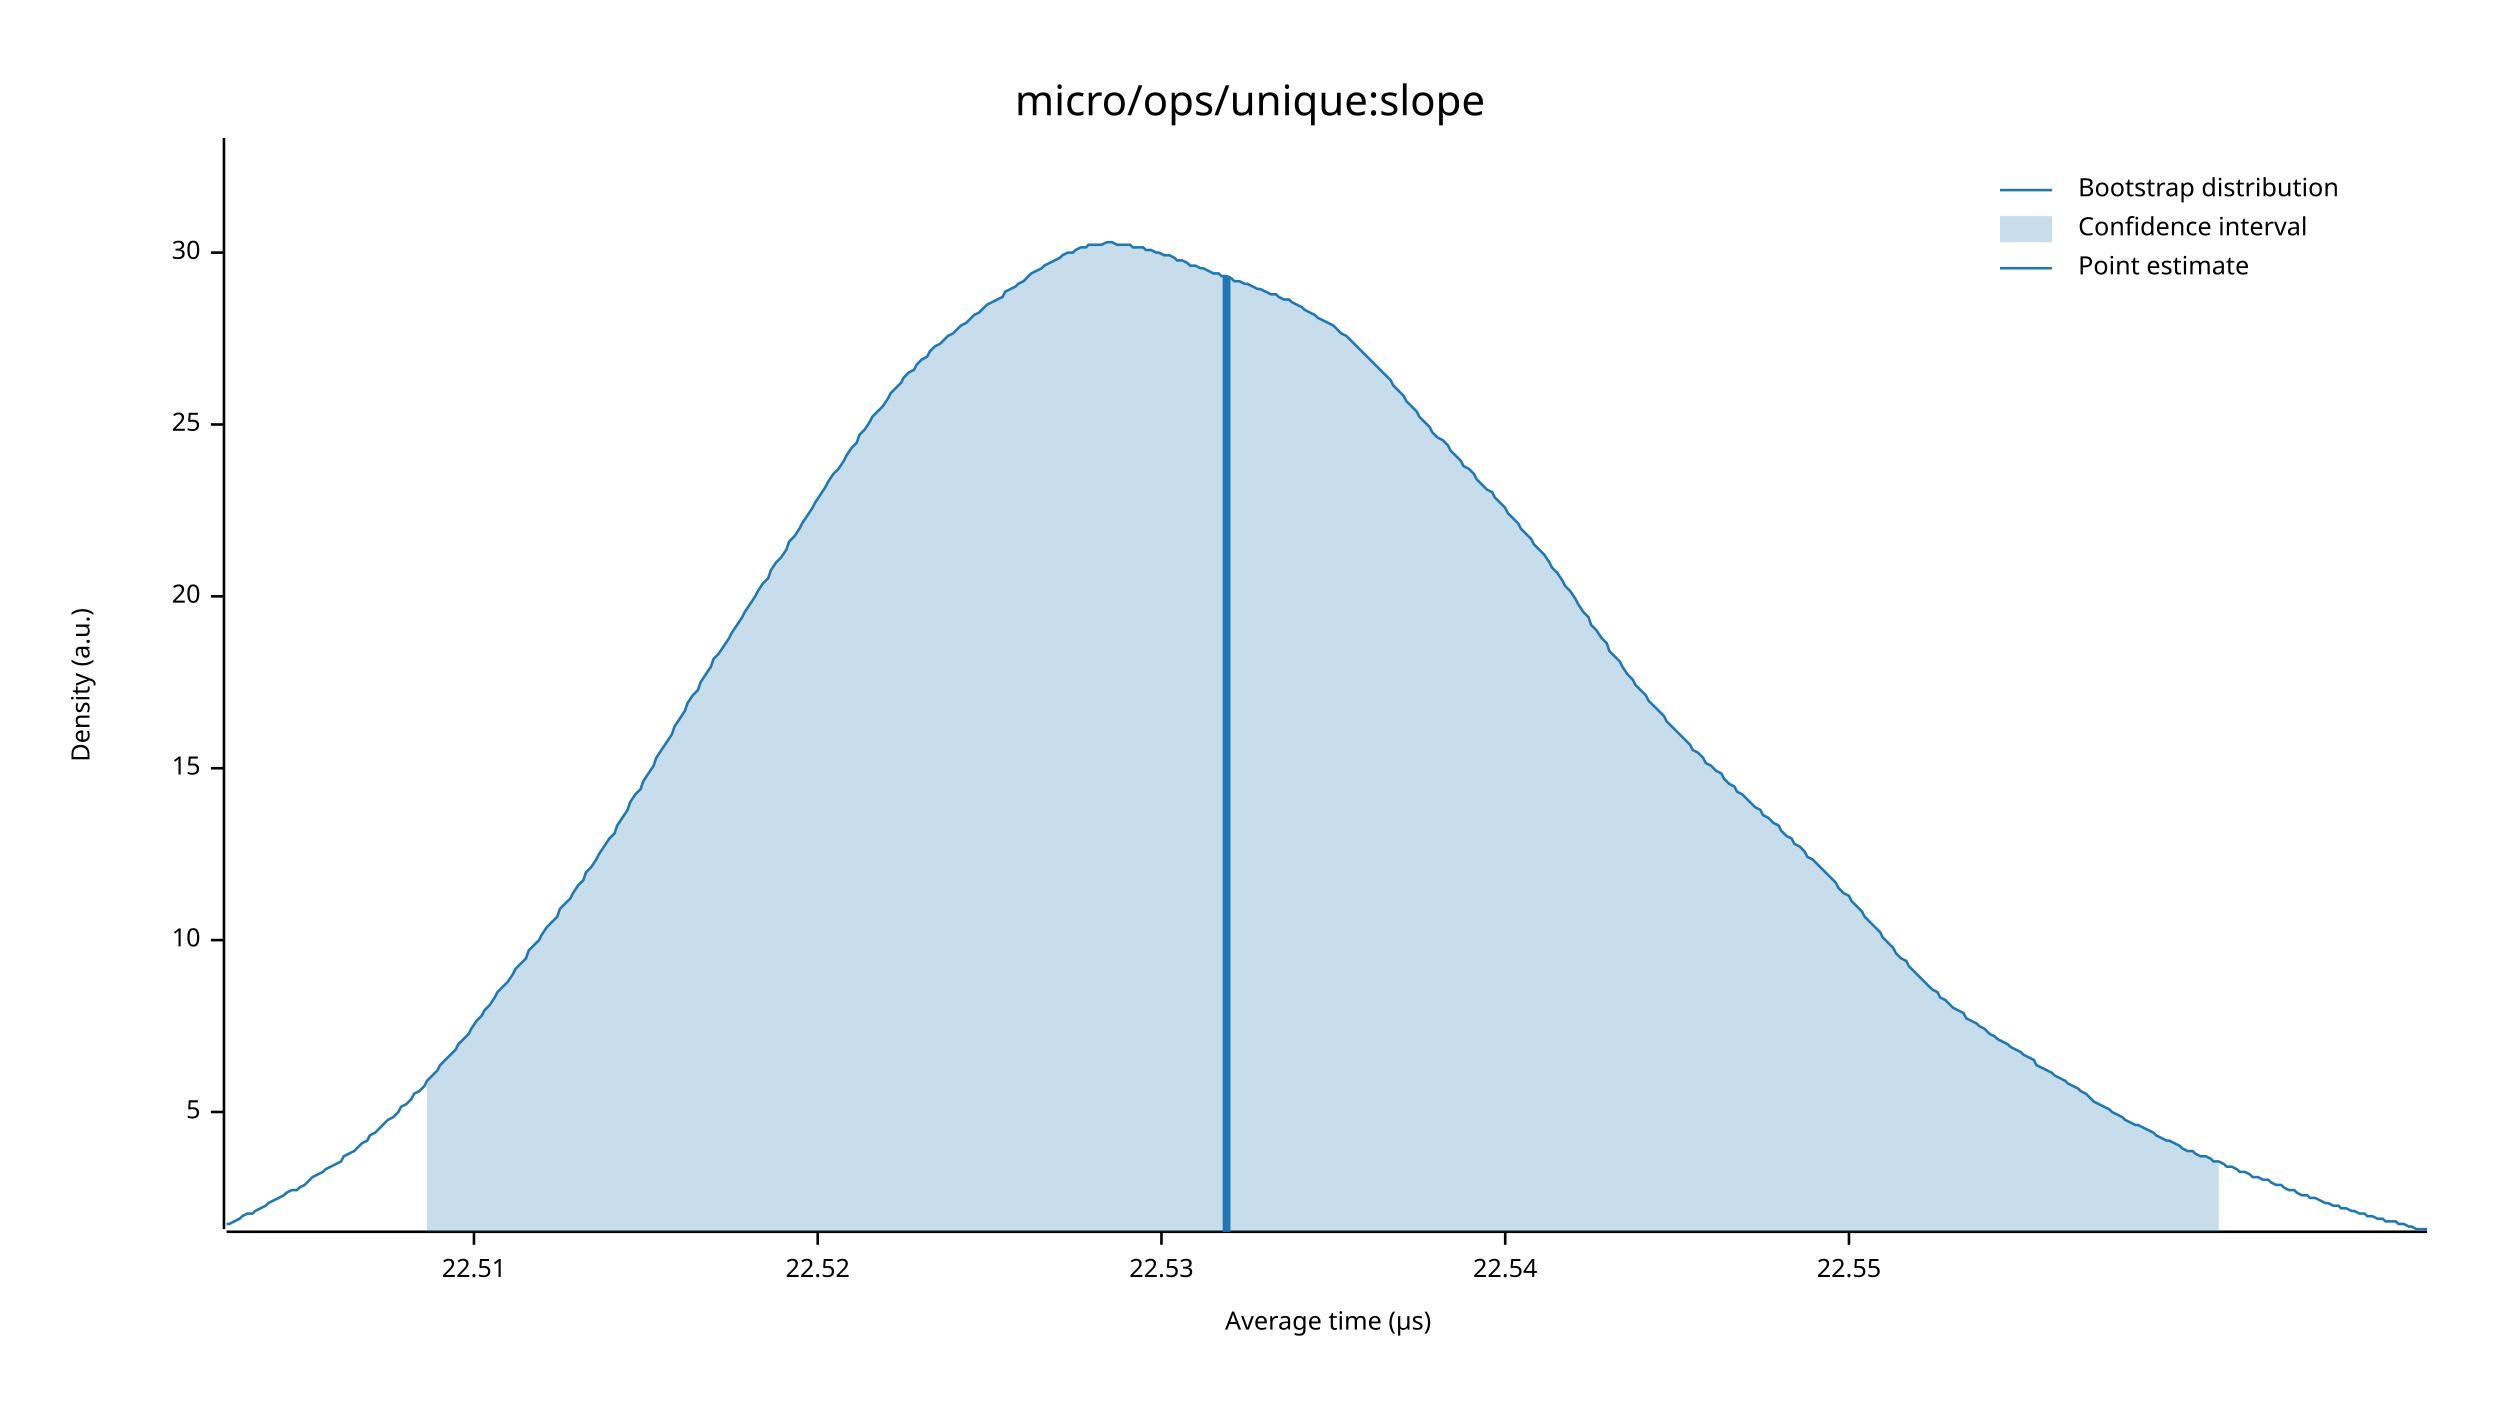
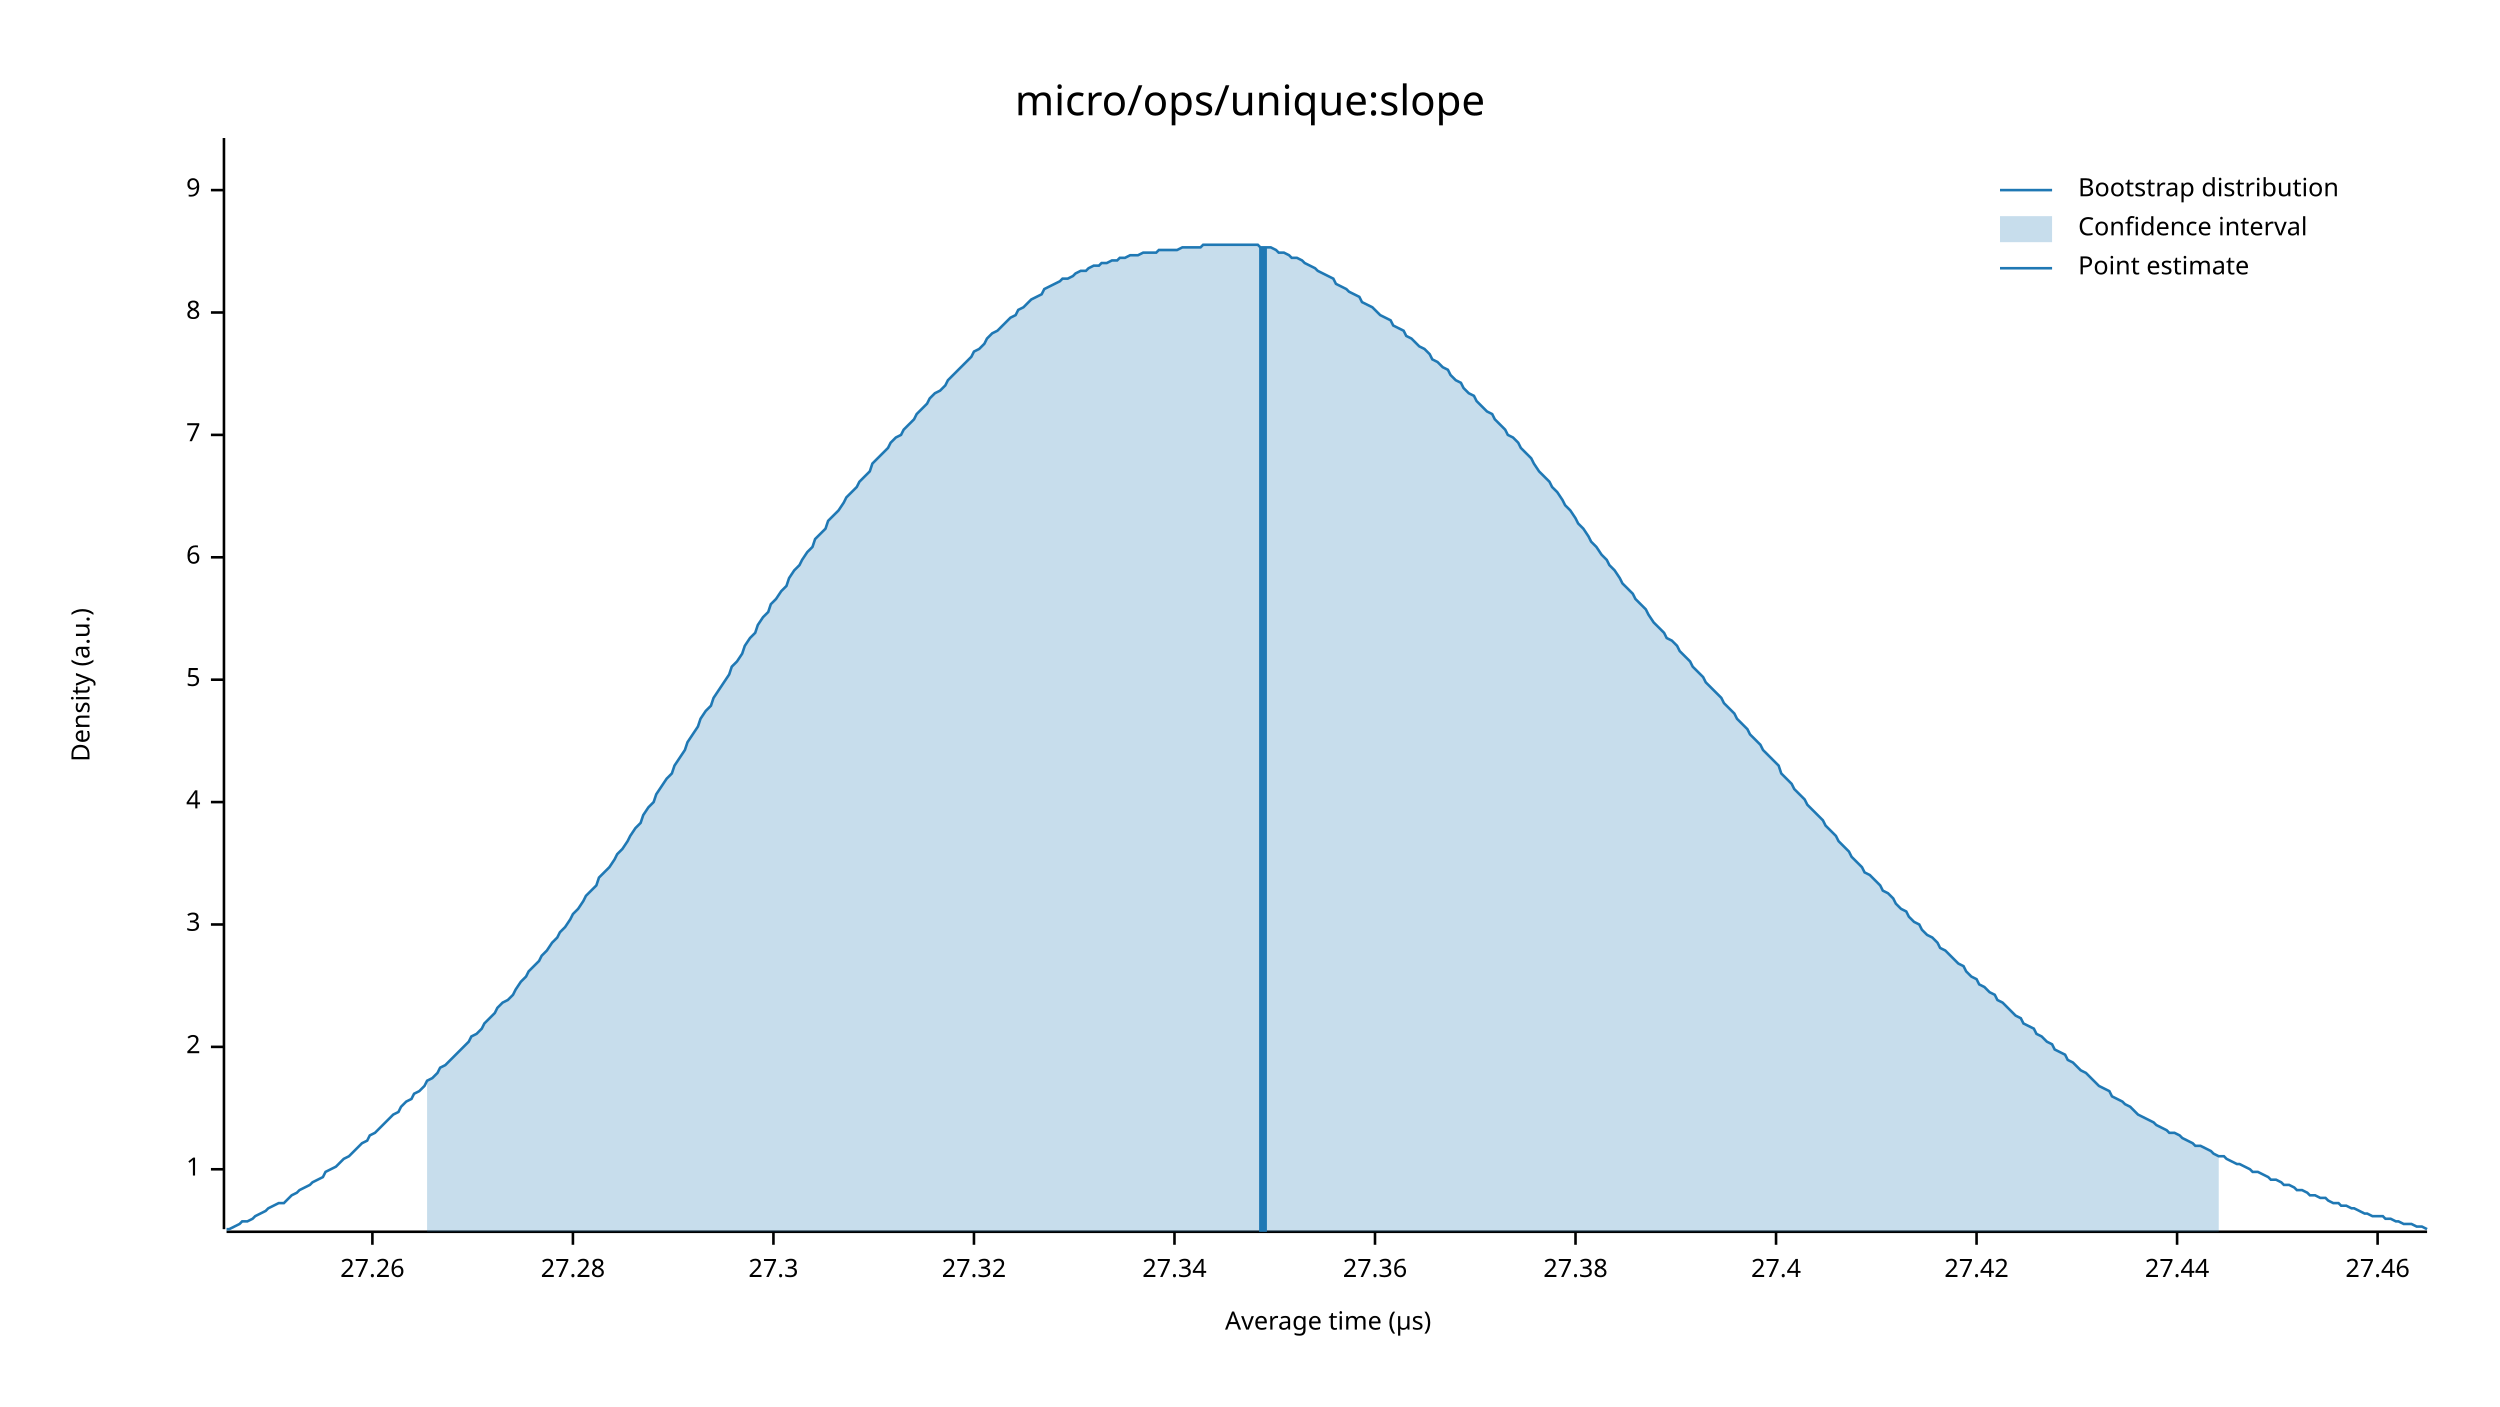
<svg xmlns="http://www.w3.org/2000/svg" width="960" height="540" viewBox="0 0 960 540">
  <text x="480" y="32" dy="0.76em" text-anchor="middle" font-family="sans-serif" font-size="16.129" opacity="1" fill="#000000">
micro/ops/unique:slope
</text>
  <text x="27" y="263" dy="0.76em" text-anchor="middle" font-family="sans-serif" font-size="9.677" opacity="1" fill="#000000" transform="rotate(270, 27, 263)">
Density (a.u.)
</text>
  <text x="510" y="513" dy="-0.5ex" text-anchor="middle" font-family="sans-serif" font-size="9.677" opacity="1" fill="#000000">
Average time (µs)
</text>
  <polyline fill="none" opacity="1" stroke="#000000" stroke-width="1" points="86,53 86,472 " />
-   <text x="77" y="427" dy="0.5ex" text-anchor="end" font-family="sans-serif" font-size="9.677" opacity="1" fill="#000000">
+   <text x="77" y="449" dy="0.5ex" text-anchor="end" font-family="sans-serif" font-size="9.677" opacity="1" fill="#000000">
+ 1
+ </text>
+   <polyline fill="none" opacity="1" stroke="#000000" stroke-width="1" points="81,449 86,449 " />
+   <text x="77" y="402" dy="0.5ex" text-anchor="end" font-family="sans-serif" font-size="9.677" opacity="1" fill="#000000">
+ 2
+ </text>
+   <polyline fill="none" opacity="1" stroke="#000000" stroke-width="1" points="81,402 86,402 " />
+   <text x="77" y="355" dy="0.5ex" text-anchor="end" font-family="sans-serif" font-size="9.677" opacity="1" fill="#000000">
+ 3
+ </text>
+   <polyline fill="none" opacity="1" stroke="#000000" stroke-width="1" points="81,355 86,355 " />
+   <text x="77" y="308" dy="0.5ex" text-anchor="end" font-family="sans-serif" font-size="9.677" opacity="1" fill="#000000">
+ 4
+ </text>
+   <polyline fill="none" opacity="1" stroke="#000000" stroke-width="1" points="81,308 86,308 " />
+   <text x="77" y="261" dy="0.5ex" text-anchor="end" font-family="sans-serif" font-size="9.677" opacity="1" fill="#000000">
5
</text>
-   <polyline fill="none" opacity="1" stroke="#000000" stroke-width="1" points="81,427 86,427 " />
-   <text x="77" y="361" dy="0.5ex" text-anchor="end" font-family="sans-serif" font-size="9.677" opacity="1" fill="#000000">
- 10
+   <polyline fill="none" opacity="1" stroke="#000000" stroke-width="1" points="81,261 86,261 " />
+   <text x="77" y="214" dy="0.5ex" text-anchor="end" font-family="sans-serif" font-size="9.677" opacity="1" fill="#000000">
+ 6
</text>
-   <polyline fill="none" opacity="1" stroke="#000000" stroke-width="1" points="81,361 86,361 " />
-   <text x="77" y="295" dy="0.5ex" text-anchor="end" font-family="sans-serif" font-size="9.677" opacity="1" fill="#000000">
- 15
+   <polyline fill="none" opacity="1" stroke="#000000" stroke-width="1" points="81,214 86,214 " />
+   <text x="77" y="167" dy="0.5ex" text-anchor="end" font-family="sans-serif" font-size="9.677" opacity="1" fill="#000000">
+ 7
</text>
-   <polyline fill="none" opacity="1" stroke="#000000" stroke-width="1" points="81,295 86,295 " />
-   <text x="77" y="229" dy="0.5ex" text-anchor="end" font-family="sans-serif" font-size="9.677" opacity="1" fill="#000000">
- 20
+   <polyline fill="none" opacity="1" stroke="#000000" stroke-width="1" points="81,167 86,167 " />
+   <text x="77" y="120" dy="0.5ex" text-anchor="end" font-family="sans-serif" font-size="9.677" opacity="1" fill="#000000">
+ 8
</text>
-   <polyline fill="none" opacity="1" stroke="#000000" stroke-width="1" points="81,229 86,229 " />
-   <text x="77" y="163" dy="0.5ex" text-anchor="end" font-family="sans-serif" font-size="9.677" opacity="1" fill="#000000">
- 25
+   <polyline fill="none" opacity="1" stroke="#000000" stroke-width="1" points="81,120 86,120 " />
+   <text x="77" y="73" dy="0.5ex" text-anchor="end" font-family="sans-serif" font-size="9.677" opacity="1" fill="#000000">
+ 9
</text>
-   <polyline fill="none" opacity="1" stroke="#000000" stroke-width="1" points="81,163 86,163 " />
-   <text x="77" y="97" dy="0.5ex" text-anchor="end" font-family="sans-serif" font-size="9.677" opacity="1" fill="#000000">
- 30
+   <polyline fill="none" opacity="1" stroke="#000000" stroke-width="1" points="81,73 86,73 " />
+   <polyline fill="none" opacity="1" stroke="#000000" stroke-width="1" points="87,473 932,473 " />
+   <text x="143" y="483" dy="0.76em" text-anchor="middle" font-family="sans-serif" font-size="9.677" opacity="1" fill="#000000">
+ 27.26
</text>
-   <polyline fill="none" opacity="1" stroke="#000000" stroke-width="1" points="81,97 86,97 " />
-   <polyline fill="none" opacity="1" stroke="#000000" stroke-width="1" points="87,473 932,473 " />
-   <text x="182" y="483" dy="0.76em" text-anchor="middle" font-family="sans-serif" font-size="9.677" opacity="1" fill="#000000">
- 22.51
+   <polyline fill="none" opacity="1" stroke="#000000" stroke-width="1" points="143,473 143,478 " />
+   <text x="220" y="483" dy="0.76em" text-anchor="middle" font-family="sans-serif" font-size="9.677" opacity="1" fill="#000000">
+ 27.28
</text>
-   <polyline fill="none" opacity="1" stroke="#000000" stroke-width="1" points="182,473 182,478 " />
-   <text x="314" y="483" dy="0.76em" text-anchor="middle" font-family="sans-serif" font-size="9.677" opacity="1" fill="#000000">
- 22.52
+   <polyline fill="none" opacity="1" stroke="#000000" stroke-width="1" points="220,473 220,478 " />
+   <text x="297" y="483" dy="0.76em" text-anchor="middle" font-family="sans-serif" font-size="9.677" opacity="1" fill="#000000">
+ 27.3
</text>
-   <polyline fill="none" opacity="1" stroke="#000000" stroke-width="1" points="314,473 314,478 " />
-   <text x="446" y="483" dy="0.76em" text-anchor="middle" font-family="sans-serif" font-size="9.677" opacity="1" fill="#000000">
- 22.53
+   <polyline fill="none" opacity="1" stroke="#000000" stroke-width="1" points="297,473 297,478 " />
+   <text x="374" y="483" dy="0.76em" text-anchor="middle" font-family="sans-serif" font-size="9.677" opacity="1" fill="#000000">
+ 27.32
</text>
-   <polyline fill="none" opacity="1" stroke="#000000" stroke-width="1" points="446,473 446,478 " />
-   <text x="578" y="483" dy="0.76em" text-anchor="middle" font-family="sans-serif" font-size="9.677" opacity="1" fill="#000000">
- 22.54
+   <polyline fill="none" opacity="1" stroke="#000000" stroke-width="1" points="374,473 374,478 " />
+   <text x="451" y="483" dy="0.76em" text-anchor="middle" font-family="sans-serif" font-size="9.677" opacity="1" fill="#000000">
+ 27.34
</text>
-   <polyline fill="none" opacity="1" stroke="#000000" stroke-width="1" points="578,473 578,478 " />
-   <text x="710" y="483" dy="0.76em" text-anchor="middle" font-family="sans-serif" font-size="9.677" opacity="1" fill="#000000">
- 22.55
+   <polyline fill="none" opacity="1" stroke="#000000" stroke-width="1" points="451,473 451,478 " />
+   <text x="528" y="483" dy="0.76em" text-anchor="middle" font-family="sans-serif" font-size="9.677" opacity="1" fill="#000000">
+ 27.36
</text>
-   <polyline fill="none" opacity="1" stroke="#000000" stroke-width="1" points="710,473 710,478 " />
-   <polyline fill="none" opacity="1" stroke="#1F78B4" stroke-width="1" points="87,470 88,470 90,469 92,468 93,467 95,466 97,466 98,465 100,464 102,463 103,462 105,461 107,460 109,459 110,458 112,457 114,457 115,456 117,455 119,453 120,452 122,451 124,450 125,449 127,448 129,447 131,446 132,444 134,443 136,442 137,441 139,439 141,438 142,436 144,435 146,433 147,432 149,430 151,429 153,427 154,425 156,424 158,422 159,420 161,419 163,417 164,415 166,413 168,411 169,409 171,407 173,405 175,403 176,401 178,399 180,397 181,395 183,392 185,390 186,388 188,386 190,383 191,381 193,379 195,377 197,374 198,372 200,370 202,368 203,365 205,363 207,361 208,359 210,356 212,354 214,352 215,349 217,347 219,345 220,343 222,340 224,338 225,335 227,333 229,330 230,328 232,325 234,322 236,320 237,317 239,314 241,311 242,308 244,305 246,303 247,300 249,297 251,294 252,291 254,288 256,285 258,282 259,279 261,276 263,273 264,270 266,267 268,265 269,262 271,259 273,256 274,253 276,251 278,248 280,245 281,243 283,240 285,237 286,235 288,232 290,229 291,227 293,224 295,222 296,219 298,216 300,214 302,211 303,208 305,206 307,203 308,201 310,198 312,195 313,193 315,190 317,187 318,185 320,182 322,180 324,177 325,175 327,172 329,170 330,167 332,165 334,162 335,160 337,158 339,156 341,153 342,151 344,149 346,147 347,145 349,143 351,142 352,140 354,138 356,137 357,135 359,133 361,132 363,130 364,129 366,128 368,126 369,125 371,124 373,122 374,121 376,120 378,118 379,117 381,116 383,115 385,114 386,112 388,111 390,110 391,109 393,108 395,106 396,105 398,104 400,103 401,102 403,101 405,100 407,99 408,98 410,97 412,97 413,96 415,95 417,95 418,94 420,94 422,94 423,94 425,93 427,93 429,94 430,94 432,94 434,94 435,95 437,95 439,95 440,96 442,96 444,97 445,97 447,98 449,98 451,99 452,100 454,100 456,101 457,102 459,102 461,103 462,103 464,104 466,105 468,105 469,106 471,106 473,107 474,108 476,108 478,109 479,109 481,110 483,111 484,111 486,112 488,113 490,113 491,114 493,115 495,115 496,116 498,117 500,118 501,119 503,120 505,121 506,122 508,123 510,124 512,125 513,126 515,128 517,129 518,130 520,132 522,134 523,135 525,137 527,139 528,140 530,142 532,144 534,146 535,148 537,150 539,152 540,154 542,156 544,158 545,160 547,162 549,164 550,166 552,168 554,169 556,171 557,173 559,175 561,177 562,179 564,180 566,182 567,184 569,186 571,188 573,189 574,191 576,193 578,195 579,197 581,199 583,201 584,203 586,205 588,207 589,209 591,211 593,213 595,216 596,218 598,220 600,223 601,225 603,227 605,230 606,232 608,235 610,237 611,240 613,242 615,245 617,247 618,250 620,252 622,254 623,256 625,259 627,261 628,263 630,265 632,267 633,269 635,271 637,273 639,275 640,277 642,279 644,281 645,282 647,284 649,286 650,288 652,289 654,291 655,293 657,294 659,296 661,297 662,299 664,301 666,302 667,304 669,305 671,307 672,308 674,310 676,311 677,313 679,314 681,316 683,317 684,319 686,321 688,322 689,324 691,325 693,327 694,329 696,330 698,332 700,334 701,335 703,337 705,339 706,341 708,343 710,344 711,346 713,348 715,350 716,352 718,354 720,356 722,358 723,360 725,362 727,364 728,366 730,368 732,369 733,371 735,373 737,375 738,376 740,378 742,380 744,381 745,383 747,384 749,386 750,387 752,388 754,389 755,391 757,392 759,393 760,394 762,395 764,397 766,398 767,399 769,400 771,401 772,402 774,403 776,404 777,405 779,406 781,407 782,409 784,410 786,411 788,412 789,413 791,414 793,415 794,416 796,417 798,418 799,419 801,420 803,422 804,423 806,424 808,425 810,426 811,427 813,428 815,429 816,430 818,431 820,432 821,432 823,433 825,434 827,435 828,436 830,437 832,438 833,438 835,439 837,440 838,441 840,442 842,442 843,443 845,444 847,444 849,445 850,446 852,446 854,447 855,448 857,448 859,449 860,450 862,450 864,451 865,452 867,452 869,453 871,453 872,454 874,455 876,455 877,456 879,457 881,457 882,458 884,459 886,459 887,460 889,460 891,461 893,462 894,462 896,463 898,463 899,464 901,464 903,465 904,465 906,466 908,466 909,467 911,467 913,468 915,468 916,469 918,469 920,469 921,470 923,470 925,471 926,471 928,472 930,472 932,472 " />
-   <polygon opacity="0.25" fill="#1F78B4" points="164,415 166,413 168,411 169,409 171,407 173,405 175,403 176,401 178,399 180,397 181,395 183,392 185,390 186,388 188,386 190,383 191,381 193,379 195,377 197,374 198,372 200,370 202,368 203,365 205,363 207,361 208,359 210,356 212,354 214,352 215,349 217,347 219,345 220,343 222,340 224,338 225,335 227,333 229,330 230,328 232,325 234,322 236,320 237,317 239,314 241,311 242,308 244,305 246,303 247,300 249,297 251,294 252,291 254,288 256,285 258,282 259,279 261,276 263,273 264,270 266,267 268,265 269,262 271,259 273,256 274,253 276,251 278,248 280,245 281,243 283,240 285,237 286,235 288,232 290,229 291,227 293,224 295,222 296,219 298,216 300,214 302,211 303,208 305,206 307,203 308,201 310,198 312,195 313,193 315,190 317,187 318,185 320,182 322,180 324,177 325,175 327,172 329,170 330,167 332,165 334,162 335,160 337,158 339,156 341,153 342,151 344,149 346,147 347,145 349,143 351,142 352,140 354,138 356,137 357,135 359,133 361,132 363,130 364,129 366,128 368,126 369,125 371,124 373,122 374,121 376,120 378,118 379,117 381,116 383,115 385,114 386,112 388,111 390,110 391,109 393,108 395,106 396,105 398,104 400,103 401,102 403,101 405,100 407,99 408,98 410,97 412,97 413,96 415,95 417,95 418,94 420,94 422,94 423,94 425,93 427,93 429,94 430,94 432,94 434,94 435,95 437,95 439,95 440,96 442,96 444,97 445,97 447,98 449,98 451,99 452,100 454,100 456,101 457,102 459,102 461,103 462,103 464,104 466,105 468,105 469,106 471,106 473,107 474,108 476,108 478,109 479,109 481,110 483,111 484,111 486,112 488,113 490,113 491,114 493,115 495,115 496,116 498,117 500,118 501,119 503,120 505,121 506,122 508,123 510,124 512,125 513,126 515,128 517,129 518,130 520,132 522,134 523,135 525,137 527,139 528,140 530,142 532,144 534,146 535,148 537,150 539,152 540,154 542,156 544,158 545,160 547,162 549,164 550,166 552,168 554,169 556,171 557,173 559,175 561,177 562,179 564,180 566,182 567,184 569,186 571,188 573,189 574,191 576,193 578,195 579,197 581,199 583,201 584,203 586,205 588,207 589,209 591,211 593,213 595,216 596,218 598,220 600,223 601,225 603,227 605,230 606,232 608,235 610,237 611,240 613,242 615,245 617,247 618,250 620,252 622,254 623,256 625,259 627,261 628,263 630,265 632,267 633,269 635,271 637,273 639,275 640,277 642,279 644,281 645,282 647,284 649,286 650,288 652,289 654,291 655,293 657,294 659,296 661,297 662,299 664,301 666,302 667,304 669,305 671,307 672,308 674,310 676,311 677,313 679,314 681,316 683,317 684,319 686,321 688,322 689,324 691,325 693,327 694,329 696,330 698,332 700,334 701,335 703,337 705,339 706,341 708,343 710,344 711,346 713,348 715,350 716,352 718,354 720,356 722,358 723,360 725,362 727,364 728,366 730,368 732,369 733,371 735,373 737,375 738,376 740,378 742,380 744,381 745,383 747,384 749,386 750,387 752,388 754,389 755,391 757,392 759,393 760,394 762,395 764,397 766,398 767,399 769,400 771,401 772,402 774,403 776,404 777,405 779,406 781,407 782,409 784,410 786,411 788,412 789,413 791,414 793,415 794,416 796,417 798,418 799,419 801,420 803,422 804,423 806,424 808,425 810,426 811,427 813,428 815,429 816,430 818,431 820,432 821,432 823,433 825,434 827,435 828,436 830,437 832,438 833,438 835,439 837,440 838,441 840,442 842,442 843,443 845,444 847,444 849,445 850,446 852,446 852,473 164,473 " />
-   <polyline fill="none" opacity="1" stroke="#1F78B4" stroke-width="3" points="471,473 471,106 " />
+   <polyline fill="none" opacity="1" stroke="#000000" stroke-width="1" points="528,473 528,478 " />
+   <text x="605" y="483" dy="0.76em" text-anchor="middle" font-family="sans-serif" font-size="9.677" opacity="1" fill="#000000">
+ 27.38
+ </text>
+   <polyline fill="none" opacity="1" stroke="#000000" stroke-width="1" points="605,473 605,478 " />
+   <text x="682" y="483" dy="0.76em" text-anchor="middle" font-family="sans-serif" font-size="9.677" opacity="1" fill="#000000">
+ 27.4
+ </text>
+   <polyline fill="none" opacity="1" stroke="#000000" stroke-width="1" points="682,473 682,478 " />
+   <text x="759" y="483" dy="0.76em" text-anchor="middle" font-family="sans-serif" font-size="9.677" opacity="1" fill="#000000">
+ 27.42
+ </text>
+   <polyline fill="none" opacity="1" stroke="#000000" stroke-width="1" points="759,473 759,478 " />
+   <text x="836" y="483" dy="0.76em" text-anchor="middle" font-family="sans-serif" font-size="9.677" opacity="1" fill="#000000">
+ 27.44
+ </text>
+   <polyline fill="none" opacity="1" stroke="#000000" stroke-width="1" points="836,473 836,478 " />
+   <text x="913" y="483" dy="0.76em" text-anchor="middle" font-family="sans-serif" font-size="9.677" opacity="1" fill="#000000">
+ 27.46
+ </text>
+   <polyline fill="none" opacity="1" stroke="#000000" stroke-width="1" points="913,473 913,478 " />
+   <polyline fill="none" opacity="1" stroke="#1F78B4" stroke-width="1" points="87,472 88,472 90,471 92,470 93,469 95,469 97,468 98,467 100,466 102,465 103,464 105,463 107,462 109,462 110,461 112,459 114,458 115,457 117,456 119,455 120,454 122,453 124,452 125,450 127,449 129,448 131,446 132,445 134,444 136,442 137,441 139,439 141,438 142,436 144,435 146,433 147,432 149,430 151,428 153,427 154,425 156,423 158,422 159,420 161,419 163,417 164,415 166,414 168,412 169,410 171,409 173,407 175,405 176,404 178,402 180,400 181,398 183,397 185,395 186,393 188,391 190,389 191,387 193,385 195,384 197,382 198,380 200,377 202,375 203,373 205,371 207,369 208,367 210,365 212,362 214,360 215,358 217,356 219,353 220,351 222,349 224,346 225,344 227,342 229,340 230,337 232,335 234,333 236,330 237,328 239,326 241,323 242,321 244,318 246,316 247,313 249,310 251,308 252,305 254,302 256,299 258,297 259,294 261,291 263,288 264,285 266,282 268,279 269,276 271,273 273,271 274,268 276,265 278,262 280,259 281,256 283,254 285,251 286,248 288,245 290,243 291,240 293,237 295,235 296,232 298,230 300,227 302,225 303,222 305,219 307,217 308,215 310,212 312,210 313,207 315,205 317,203 318,200 320,198 322,196 324,193 325,191 327,189 329,187 330,185 332,183 334,181 335,178 337,176 339,174 341,172 342,170 344,168 346,167 347,165 349,163 351,161 352,159 354,157 356,155 357,153 359,151 361,150 363,148 364,146 366,144 368,142 369,141 371,139 373,137 374,135 376,134 378,132 379,130 381,128 383,127 385,125 386,124 388,122 390,121 391,119 393,118 395,116 396,115 398,114 400,113 401,111 403,110 405,109 407,108 408,107 410,107 412,106 413,105 415,104 417,104 418,103 420,102 422,102 423,101 425,101 427,100 429,100 430,99 432,99 434,98 435,98 437,98 439,97 440,97 442,97 444,97 445,96 447,96 449,96 451,96 452,96 454,95 456,95 457,95 459,95 461,95 462,94 464,94 466,94 468,94 469,94 471,94 473,94 474,94 476,94 478,94 479,94 481,94 483,94 484,95 486,95 488,95 490,96 491,97 493,97 495,98 496,99 498,99 500,100 501,101 503,102 505,103 506,104 508,105 510,106 512,107 513,109 515,110 517,111 518,112 520,113 522,114 523,116 525,117 527,118 528,119 530,121 532,122 534,123 535,125 537,126 539,127 540,129 542,130 544,132 545,133 547,134 549,136 550,138 552,139 554,141 556,142 557,144 559,146 561,147 562,149 564,151 566,152 567,154 569,156 571,158 573,159 574,161 576,163 578,165 579,167 581,168 583,170 584,172 586,174 588,176 589,178 591,181 593,183 595,185 596,187 598,189 600,192 601,194 603,196 605,199 606,201 608,203 610,206 611,208 613,210 615,213 617,215 618,217 620,219 622,222 623,224 625,226 627,228 628,230 630,232 632,234 633,236 635,239 637,241 639,243 640,245 642,246 644,248 645,250 647,252 649,254 650,256 652,258 654,260 655,262 657,264 659,266 661,268 662,270 664,272 666,274 667,276 669,278 671,280 672,282 674,284 676,286 677,288 679,290 681,292 683,294 684,297 686,299 688,301 689,303 691,305 693,307 694,309 696,311 698,313 700,315 701,317 703,319 705,321 706,323 708,325 710,327 711,329 713,331 715,333 716,335 718,336 720,338 722,340 723,342 725,343 727,345 728,347 730,349 732,350 733,352 735,354 737,355 738,357 740,359 742,360 744,362 745,364 747,365 749,367 750,368 752,370 754,371 755,373 757,375 759,376 760,378 762,379 764,381 766,382 767,384 769,385 771,387 772,388 774,390 776,391 777,393 779,394 781,395 782,397 784,398 786,400 788,401 789,403 791,404 793,405 794,407 796,408 798,410 799,411 801,412 803,414 804,415 806,417 808,418 810,419 811,421 813,422 815,423 816,424 818,425 820,427 821,428 823,429 825,430 827,431 828,432 830,433 832,434 833,435 835,435 837,436 838,437 840,438 842,439 843,440 845,440 847,441 849,442 850,443 852,444 854,444 855,445 857,446 859,447 860,447 862,448 864,449 865,450 867,450 869,451 871,452 872,453 874,453 876,454 877,455 879,455 881,456 882,457 884,457 886,458 887,459 889,459 891,460 893,460 894,461 896,462 898,462 899,463 901,463 903,464 904,464 906,465 908,466 909,466 911,467 913,467 915,467 916,468 918,468 920,469 921,469 923,470 925,470 926,470 928,471 930,471 932,472 " />
+   <polygon opacity="0.25" fill="#1F78B4" points="164,415 166,414 168,412 169,410 171,409 173,407 175,405 176,404 178,402 180,400 181,398 183,397 185,395 186,393 188,391 190,389 191,387 193,385 195,384 197,382 198,380 200,377 202,375 203,373 205,371 207,369 208,367 210,365 212,362 214,360 215,358 217,356 219,353 220,351 222,349 224,346 225,344 227,342 229,340 230,337 232,335 234,333 236,330 237,328 239,326 241,323 242,321 244,318 246,316 247,313 249,310 251,308 252,305 254,302 256,299 258,297 259,294 261,291 263,288 264,285 266,282 268,279 269,276 271,273 273,271 274,268 276,265 278,262 280,259 281,256 283,254 285,251 286,248 288,245 290,243 291,240 293,237 295,235 296,232 298,230 300,227 302,225 303,222 305,219 307,217 308,215 310,212 312,210 313,207 315,205 317,203 318,200 320,198 322,196 324,193 325,191 327,189 329,187 330,185 332,183 334,181 335,178 337,176 339,174 341,172 342,170 344,168 346,167 347,165 349,163 351,161 352,159 354,157 356,155 357,153 359,151 361,150 363,148 364,146 366,144 368,142 369,141 371,139 373,137 374,135 376,134 378,132 379,130 381,128 383,127 385,125 386,124 388,122 390,121 391,119 393,118 395,116 396,115 398,114 400,113 401,111 403,110 405,109 407,108 408,107 410,107 412,106 413,105 415,104 417,104 418,103 420,102 422,102 423,101 425,101 427,100 429,100 430,99 432,99 434,98 435,98 437,98 439,97 440,97 442,97 444,97 445,96 447,96 449,96 451,96 452,96 454,95 456,95 457,95 459,95 461,95 462,94 464,94 466,94 468,94 469,94 471,94 473,94 474,94 476,94 478,94 479,94 481,94 483,94 484,95 486,95 488,95 490,96 491,97 493,97 495,98 496,99 498,99 500,100 501,101 503,102 505,103 506,104 508,105 510,106 512,107 513,109 515,110 517,111 518,112 520,113 522,114 523,116 525,117 527,118 528,119 530,121 532,122 534,123 535,125 537,126 539,127 540,129 542,130 544,132 545,133 547,134 549,136 550,138 552,139 554,141 556,142 557,144 559,146 561,147 562,149 564,151 566,152 567,154 569,156 571,158 573,159 574,161 576,163 578,165 579,167 581,168 583,170 584,172 586,174 588,176 589,178 591,181 593,183 595,185 596,187 598,189 600,192 601,194 603,196 605,199 606,201 608,203 610,206 611,208 613,210 615,213 617,215 618,217 620,219 622,222 623,224 625,226 627,228 628,230 630,232 632,234 633,236 635,239 637,241 639,243 640,245 642,246 644,248 645,250 647,252 649,254 650,256 652,258 654,260 655,262 657,264 659,266 661,268 662,270 664,272 666,274 667,276 669,278 671,280 672,282 674,284 676,286 677,288 679,290 681,292 683,294 684,297 686,299 688,301 689,303 691,305 693,307 694,309 696,311 698,313 700,315 701,317 703,319 705,321 706,323 708,325 710,327 711,329 713,331 715,333 716,335 718,336 720,338 722,340 723,342 725,343 727,345 728,347 730,349 732,350 733,352 735,354 737,355 738,357 740,359 742,360 744,362 745,364 747,365 749,367 750,368 752,370 754,371 755,373 757,375 759,376 760,378 762,379 764,381 766,382 767,384 769,385 771,387 772,388 774,390 776,391 777,393 779,394 781,395 782,397 784,398 786,400 788,401 789,403 791,404 793,405 794,407 796,408 798,410 799,411 801,412 803,414 804,415 806,417 808,418 810,419 811,421 813,422 815,423 816,424 818,425 820,427 821,428 823,429 825,430 827,431 828,432 830,433 832,434 833,435 835,435 837,436 838,437 840,438 842,439 843,440 845,440 847,441 849,442 850,443 852,444 852,473 164,473 " />
+   <polyline fill="none" opacity="1" stroke="#1F78B4" stroke-width="3" points="485,473 485,95 " />
  <text x="798" y="68" dy="0.76em" text-anchor="start" font-family="sans-serif" font-size="9.677" opacity="1" fill="#000000">
Bootstrap distribution
</text>
  <text x="798" y="83" dy="0.76em" text-anchor="start" font-family="sans-serif" font-size="9.677" opacity="1" fill="#000000">
Confidence interval
</text>
  <text x="798" y="98" dy="0.76em" text-anchor="start" font-family="sans-serif" font-size="9.677" opacity="1" fill="#000000">
Point estimate
</text>
  <polyline fill="none" opacity="1" stroke="#1F78B4" stroke-width="1" points="768,73 788,73 " />
  <rect x="768" y="83" width="20" height="10" opacity="0.25" fill="#1F78B4" stroke="none" />
  <polyline fill="none" opacity="1" stroke="#1F78B4" stroke-width="1" points="768,103 788,103 " />
</svg>
